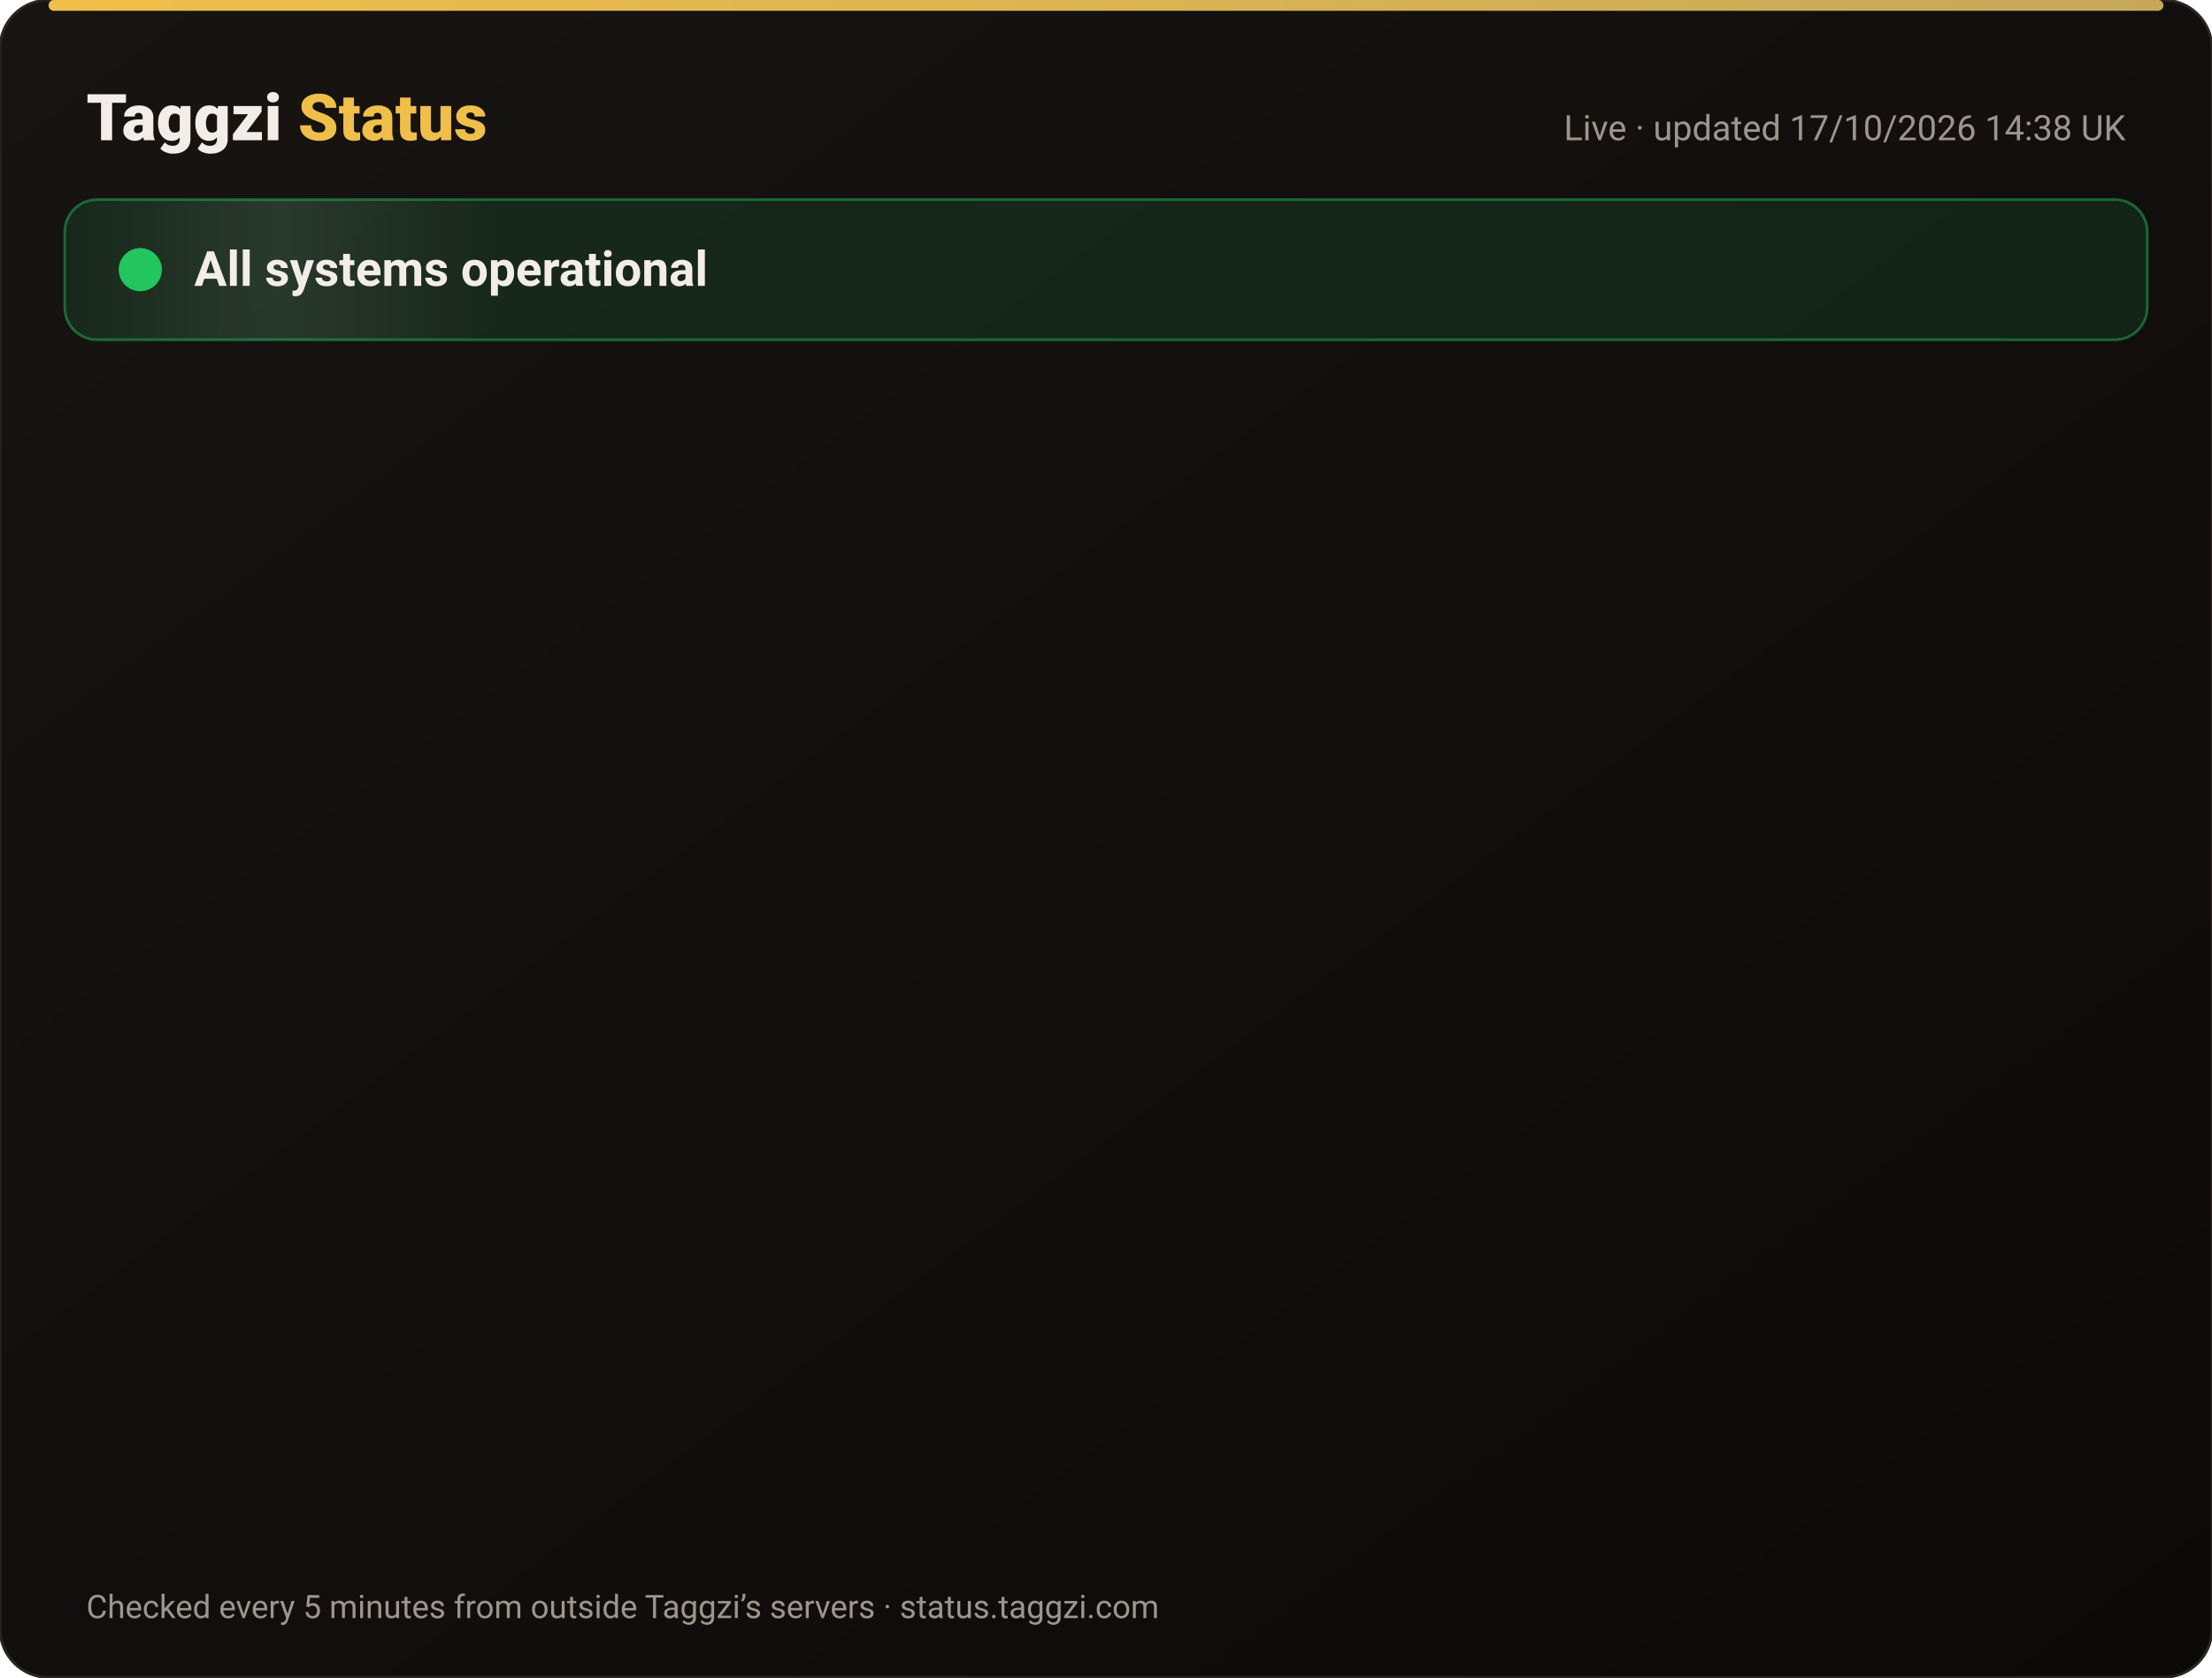
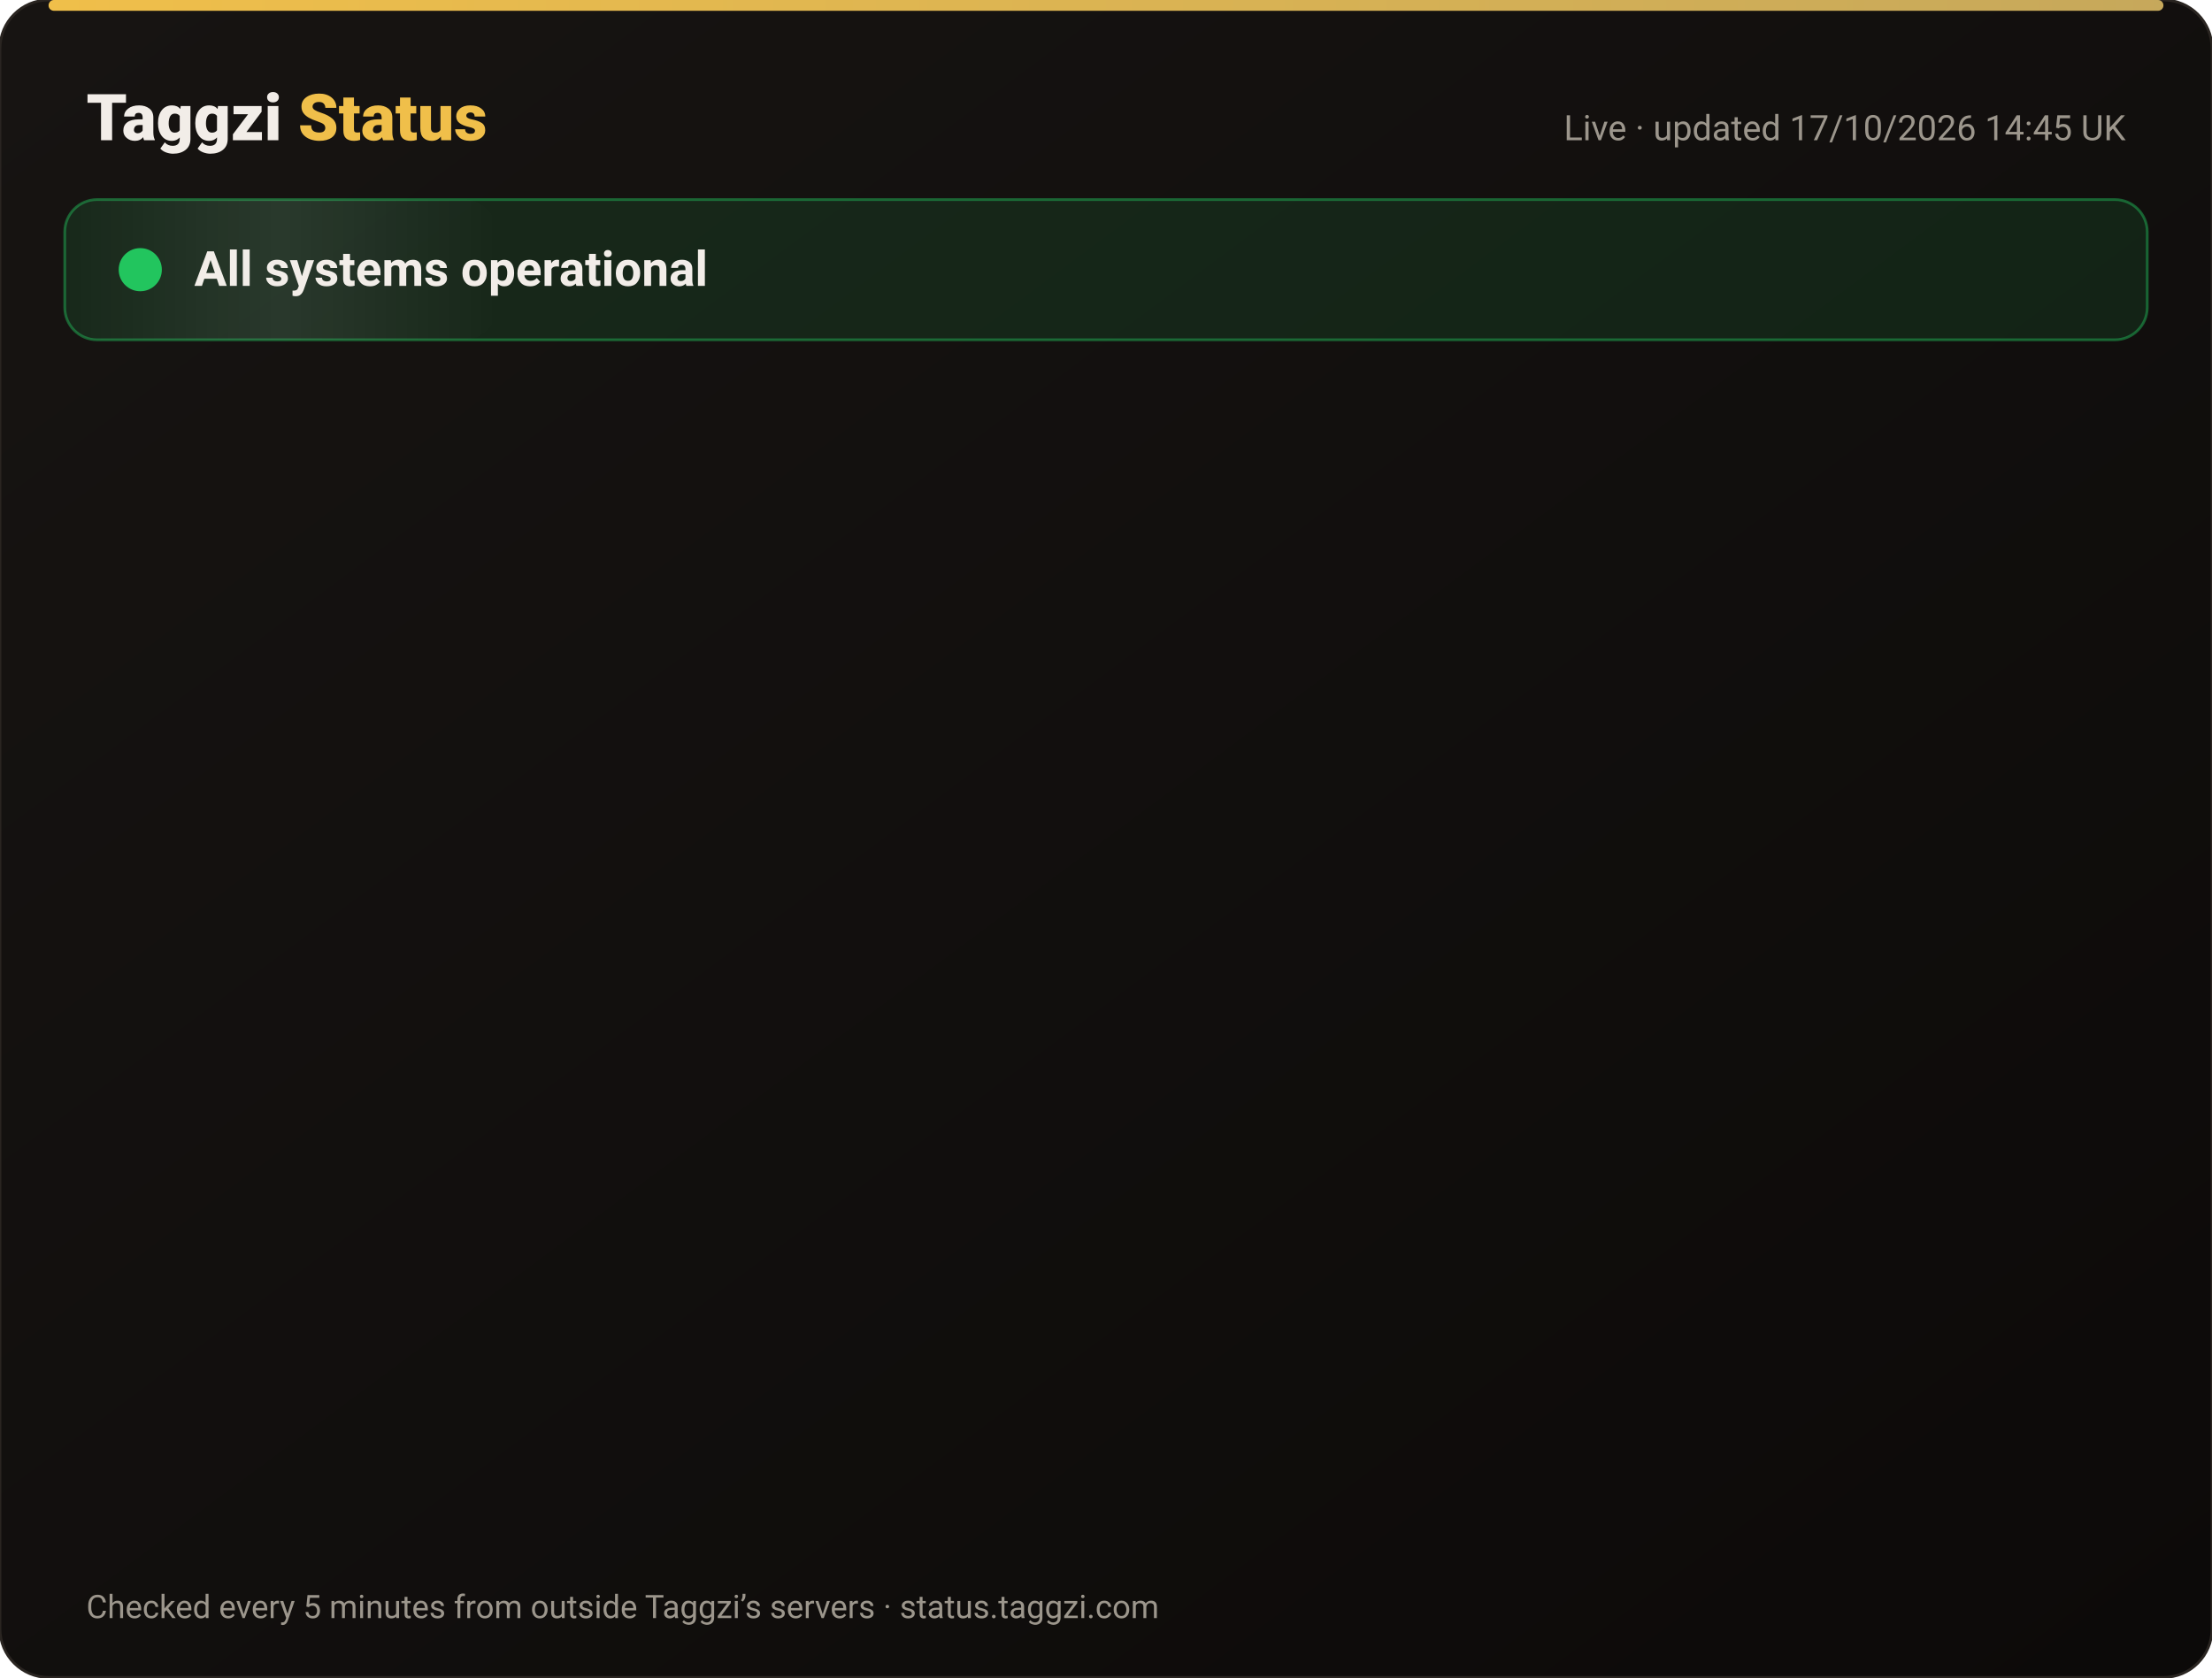
<svg xmlns="http://www.w3.org/2000/svg" width="820" height="622" viewBox="0 0 820 622" font-family="-apple-system,Segoe UI,Roboto,Helvetica,Arial,sans-serif">
  <defs>
    <linearGradient id="bg" x1="0" y1="0" x2="1" y2="1">
      <stop offset="0" stop-color="#171412" />
      <stop offset="1" stop-color="#0C0A09" />
    </linearGradient>
    <linearGradient id="gold" x1="0" x2="1">
      <stop offset="0" stop-color="#F0BF4A" />
      <stop offset="1" stop-color="#c6a85b" />
    </linearGradient>
    <linearGradient id="shine" x1="0" x2="1">
      <stop offset="0" stop-color="#fff" stop-opacity="0" />
      <stop offset=".5" stop-color="#fff" stop-opacity=".08" />
      <stop offset="1" stop-color="#fff" stop-opacity="0" />
    </linearGradient>
  </defs>
  <rect width="820" height="622" rx="18" fill="url(#bg)" stroke="#2a2521" />
  <rect x="18" y="0" width="784" height="4" rx="2" fill="url(#gold)" />
  <text x="32" y="52" font-size="24" font-weight="800" fill="#F2EDE8">Taggzi <tspan fill="#F0BF4A">Status</tspan>
  </text>
-   <text x="788" y="52" font-size="13" fill="#9C968C" text-anchor="end">Live · updated 17/10/2026 14:38 UK</text>
+   <text x="788" y="52" font-size="13" fill="#9C968C" text-anchor="end">Live · updated 17/10/2026 14:45 UK</text>
  <rect x="24" y="74" width="772" height="52" rx="12" fill="#22c55e" fill-opacity=".12" stroke="#22c55e" stroke-opacity=".45" />
  <rect x="24" y="74" width="160" height="52" rx="12" fill="url(#shine)">
    <animate attributeName="x" from="-160" to="820" dur="4s" repeatCount="indefinite" />
  </rect>
  <circle cx="52" cy="100" r="7" fill="#22c55e" />
  <circle cx="52" cy="100" r="7" fill="none" stroke="#22c55e" stroke-width="2">
    <animate attributeName="r" values="7;15;7" dur="2s" repeatCount="indefinite" />
    <animate attributeName="opacity" values=".9;0;.9" dur="2s" repeatCount="indefinite" />
  </circle>
  <text x="72" y="106" font-size="18" font-weight="700" fill="#F2EDE8">All systems operational</text>
  <g opacity="0">
    <animate attributeName="opacity" from="0" to="1" begin="0.00s" dur=".6s" fill="freeze" />
    <line x1="32" y1="188" x2="788" y2="188" stroke="#2a2521" />
    <circle cx="44" cy="166" r="6" fill="#22c55e">
      <animate attributeName="opacity" values="1;.45;1" dur="2.4s" begin="0.00s" repeatCount="indefinite" />
    </circle>
    <text x="62" y="171" font-size="15" font-weight="650" fill="#F2EDE8">Website</text>
    <text x="630" y="171" font-size="13" fill="#9C968C" text-anchor="end">100.00% uptime</text>
    <rect x="648" y="154" width="140" height="24" rx="12" fill="#22c55e" fill-opacity=".14" stroke="#22c55e" stroke-opacity=".5" />
    <text x="718" y="171" font-size="12" font-weight="700" fill="#22c55e" text-anchor="middle">Operational</text>
  </g>
  <g opacity="0">
    <animate attributeName="opacity" from="0" to="1" begin="0.15s" dur=".6s" fill="freeze" />
    <line x1="32" y1="234" x2="788" y2="234" stroke="#2a2521" />
    <circle cx="44" cy="212" r="6" fill="#22c55e">
      <animate attributeName="opacity" values="1;.45;1" dur="2.4s" begin="0.15s" repeatCount="indefinite" />
    </circle>
    <text x="62" y="217" font-size="15" font-weight="650" fill="#F2EDE8">Tag scans</text>
    <text x="630" y="217" font-size="13" fill="#9C968C" text-anchor="end">100.00% uptime</text>
    <rect x="648" y="200" width="140" height="24" rx="12" fill="#22c55e" fill-opacity=".14" stroke="#22c55e" stroke-opacity=".5" />
    <text x="718" y="217" font-size="12" font-weight="700" fill="#22c55e" text-anchor="middle">Operational</text>
  </g>
  <g opacity="0">
    <animate attributeName="opacity" from="0" to="1" begin="0.30s" dur=".6s" fill="freeze" />
    <line x1="32" y1="280" x2="788" y2="280" stroke="#2a2521" />
    <circle cx="44" cy="258" r="6" fill="#22c55e">
      <animate attributeName="opacity" values="1;.45;1" dur="2.4s" begin="0.30s" repeatCount="indefinite" />
    </circle>
    <text x="62" y="263" font-size="15" font-weight="650" fill="#F2EDE8">Manual tag lookup</text>
    <text x="630" y="263" font-size="13" fill="#9C968C" text-anchor="end">100.00% uptime</text>
    <rect x="648" y="246" width="140" height="24" rx="12" fill="#22c55e" fill-opacity=".14" stroke="#22c55e" stroke-opacity=".5" />
    <text x="718" y="263" font-size="12" font-weight="700" fill="#22c55e" text-anchor="middle">Operational</text>
  </g>
  <g opacity="0">
    <animate attributeName="opacity" from="0" to="1" begin="0.45s" dur=".6s" fill="freeze" />
    <line x1="32" y1="326" x2="788" y2="326" stroke="#2a2521" />
    <circle cx="44" cy="304" r="6" fill="#22c55e">
      <animate attributeName="opacity" values="1;.45;1" dur="2.4s" begin="0.45s" repeatCount="indefinite" />
    </circle>
    <text x="62" y="309" font-size="15" font-weight="650" fill="#F2EDE8">App &amp; login</text>
    <text x="630" y="309" font-size="13" fill="#9C968C" text-anchor="end">100.00% uptime</text>
    <rect x="648" y="292" width="140" height="24" rx="12" fill="#22c55e" fill-opacity=".14" stroke="#22c55e" stroke-opacity=".5" />
    <text x="718" y="309" font-size="12" font-weight="700" fill="#22c55e" text-anchor="middle">Operational</text>
  </g>
  <g opacity="0">
    <animate attributeName="opacity" from="0" to="1" begin="0.60s" dur=".6s" fill="freeze" />
    <line x1="32" y1="372" x2="788" y2="372" stroke="#2a2521" />
    <circle cx="44" cy="350" r="6" fill="#22c55e">
      <animate attributeName="opacity" values="1;.45;1" dur="2.4s" begin="0.60s" repeatCount="indefinite" />
    </circle>
    <text x="62" y="355" font-size="15" font-weight="650" fill="#F2EDE8">Community alerts</text>
    <text x="630" y="355" font-size="13" fill="#9C968C" text-anchor="end">100.00% uptime</text>
    <rect x="648" y="338" width="140" height="24" rx="12" fill="#22c55e" fill-opacity=".14" stroke="#22c55e" stroke-opacity=".5" />
    <text x="718" y="355" font-size="12" font-weight="700" fill="#22c55e" text-anchor="middle">Operational</text>
  </g>
  <g opacity="0">
    <animate attributeName="opacity" from="0" to="1" begin="0.75s" dur=".6s" fill="freeze" />
    <line x1="32" y1="418" x2="788" y2="418" stroke="#2a2521" />
    <circle cx="44" cy="396" r="6" fill="#22c55e">
      <animate attributeName="opacity" values="1;.45;1" dur="2.4s" begin="0.75s" repeatCount="indefinite" />
    </circle>
    <text x="62" y="401" font-size="15" font-weight="650" fill="#F2EDE8">Private calling</text>
    <text x="630" y="401" font-size="13" fill="#9C968C" text-anchor="end">100.00% uptime</text>
    <rect x="648" y="384" width="140" height="24" rx="12" fill="#22c55e" fill-opacity=".14" stroke="#22c55e" stroke-opacity=".5" />
    <text x="718" y="401" font-size="12" font-weight="700" fill="#22c55e" text-anchor="middle">Operational</text>
  </g>
  <g opacity="0">
    <animate attributeName="opacity" from="0" to="1" begin="0.90s" dur=".6s" fill="freeze" />
    <line x1="32" y1="464" x2="788" y2="464" stroke="#2a2521" />
    <circle cx="44" cy="442" r="6" fill="#22c55e">
      <animate attributeName="opacity" values="1;.45;1" dur="2.4s" begin="0.90s" repeatCount="indefinite" />
    </circle>
    <text x="62" y="447" font-size="15" font-weight="650" fill="#F2EDE8">Payments</text>
    <text x="630" y="447" font-size="13" fill="#9C968C" text-anchor="end">99.98% uptime</text>
    <rect x="648" y="430" width="140" height="24" rx="12" fill="#22c55e" fill-opacity=".14" stroke="#22c55e" stroke-opacity=".5" />
    <text x="718" y="447" font-size="12" font-weight="700" fill="#22c55e" text-anchor="middle">Operational</text>
  </g>
  <g opacity="0">
    <animate attributeName="opacity" from="0" to="1" begin="1.05s" dur=".6s" fill="freeze" />
    <line x1="32" y1="510" x2="788" y2="510" stroke="#2a2521" />
    <circle cx="44" cy="488" r="6" fill="#22c55e">
      <animate attributeName="opacity" values="1;.45;1" dur="2.4s" begin="1.05s" repeatCount="indefinite" />
    </circle>
    <text x="62" y="493" font-size="15" font-weight="650" fill="#F2EDE8">Email &amp; support</text>
    <text x="630" y="493" font-size="13" fill="#9C968C" text-anchor="end">100.00% uptime</text>
    <rect x="648" y="476" width="140" height="24" rx="12" fill="#22c55e" fill-opacity=".14" stroke="#22c55e" stroke-opacity=".5" />
    <text x="718" y="493" font-size="12" font-weight="700" fill="#22c55e" text-anchor="middle">Operational</text>
  </g>
  <g opacity="0">
    <animate attributeName="opacity" from="0" to="1" begin="1.20s" dur=".6s" fill="freeze" />
    <line x1="32" y1="556" x2="788" y2="556" stroke="#2a2521" />
    <circle cx="44" cy="534" r="6" fill="#22c55e">
      <animate attributeName="opacity" values="1;.45;1" dur="2.4s" begin="1.20s" repeatCount="indefinite" />
    </circle>
    <text x="62" y="539" font-size="15" font-weight="650" fill="#F2EDE8">Secure connection (SSL)</text>
    <text x="630" y="539" font-size="13" fill="#9C968C" text-anchor="end">100.00% uptime</text>
    <rect x="648" y="522" width="140" height="24" rx="12" fill="#22c55e" fill-opacity=".14" stroke="#22c55e" stroke-opacity=".5" />
    <text x="718" y="539" font-size="12" font-weight="700" fill="#22c55e" text-anchor="middle">Operational</text>
  </g>
  <text x="32" y="600" font-size="12" fill="#9C968C">Checked every 5 minutes from outside Taggzi’s servers · status.taggzi.com</text>
</svg>
